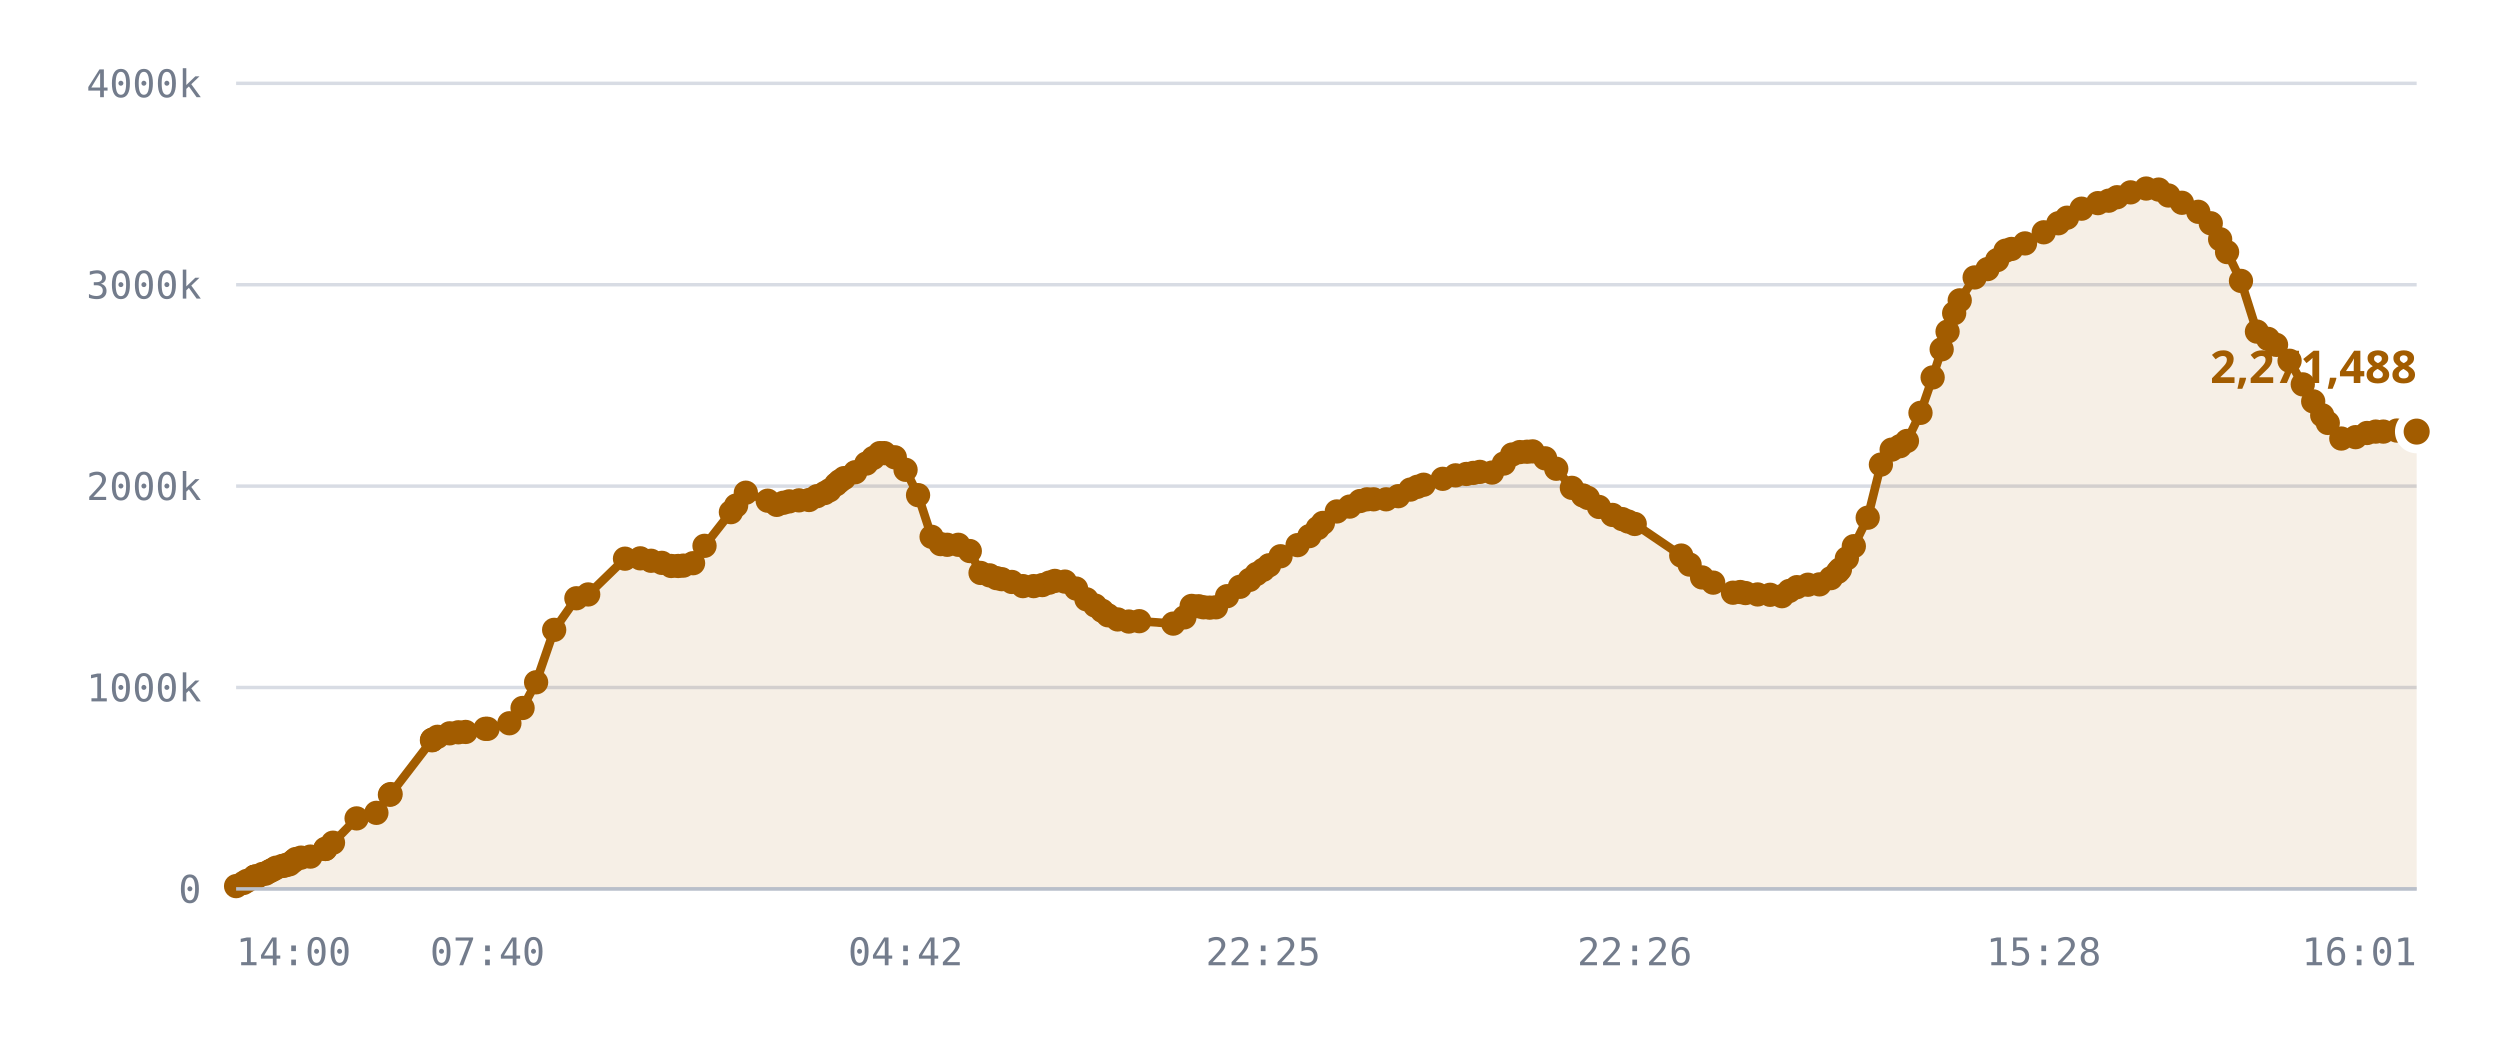
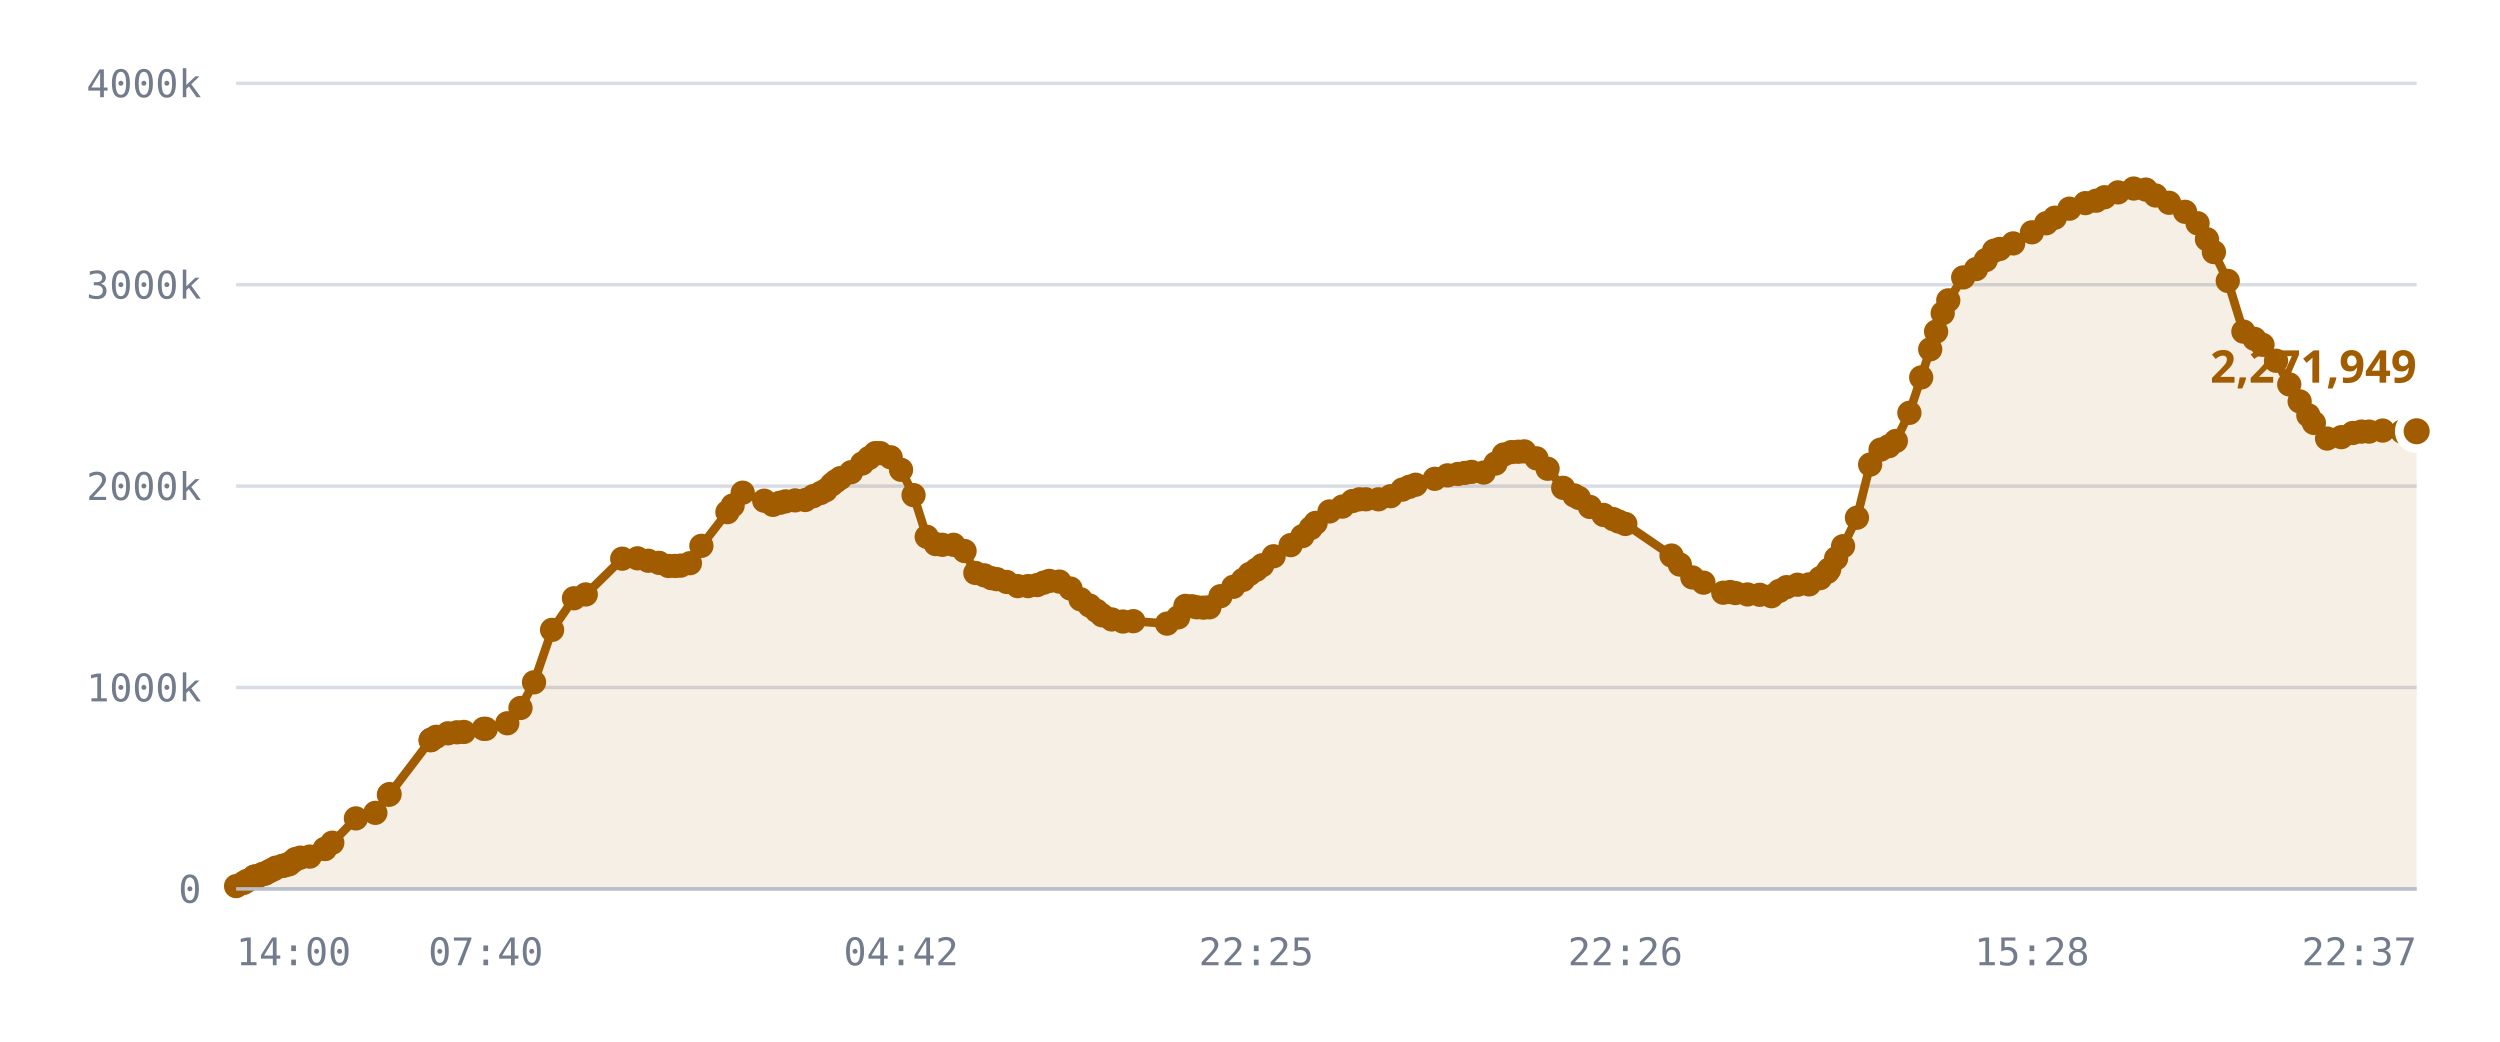
<svg xmlns="http://www.w3.org/2000/svg" viewBox="0 0 720 300" role="img" aria-label="Published DID profiles, sharded namespace">
  <style>
    .grid      { stroke: var(--chart-grid, #d8dce4); stroke-width: 1; }
    .cap       { stroke: var(--chart-cap, #9a2b22); stroke-width: 1.5; stroke-dasharray: 5 4; }
    .cap-label { fill: var(--chart-cap, #9a2b22); font: 600 11px Archivo, system-ui, sans-serif; letter-spacing: .04em; }
    .tick      { fill: var(--chart-muted, #737c8c); font: 500 11px "IBM Plex Mono", ui-monospace, monospace; }
    .tick-y    { text-anchor: end; }
    .tick-x    { text-anchor: middle; }
    .series    { fill: none; stroke: var(--chart-line, #a25c00); stroke-width: 2.5; stroke-linejoin: round; stroke-linecap: round; }
    .fill      { fill: var(--chart-fill, rgba(162,92,0,.10)); stroke: none; }
    .dot       { fill: var(--chart-line, #a25c00); }
    .dot-last  { stroke: var(--chart-bg, #fff); stroke-width: 2.5; }
    .end-label { fill: var(--chart-line, #a25c00); font: 700 13px Archivo, system-ui, sans-serif; }
    .axis      { stroke: var(--chart-axis, #b9bfca); stroke-width: 1; }
  </style>
  <line x1="68" y1="256.0" x2="696" y2="256.0" class="grid" />
  <text x="58" y="260.0" class="tick tick-y">0</text>
  <line x1="68" y1="198.0" x2="696" y2="198.0" class="grid" />
  <text x="58" y="202.0" class="tick tick-y">1000k</text>
  <line x1="68" y1="140.0" x2="696" y2="140.0" class="grid" />
  <text x="58" y="144.0" class="tick tick-y">2000k</text>
  <line x1="68" y1="82.0" x2="696" y2="82.0" class="grid" />
  <text x="58" y="86.0" class="tick tick-y">3000k</text>
  <line x1="68" y1="24.0" x2="696" y2="24.0" class="grid" />
  <text x="58" y="28.0" class="tick tick-y">4000k</text>
-   <path d="M68.0,255.2 L70.1,254.3 L71.1,253.7 L73.3,252.5 L73.4,252.5 L73.4,252.5 L73.6,252.5 L74.1,252.5 L75.6,251.7 L76.5,251.6 L77.5,251.0 L78.1,250.7 L78.9,250.3 L79.5,249.9 L81.3,249.4 L81.9,249.3 L82.8,249.0 L83.4,248.9 L84.5,248.0 L85.2,247.4 L86.7,247.0 L89.4,246.7 L93.7,244.5 L93.7,244.5 L95.9,242.7 L102.7,235.7 L108.4,234.1 L112.3,228.9 L112.5,228.7 L124.4,213.2 L124.5,213.1 L124.6,213.0 L126.0,212.2 L129.5,211.2 L132.0,210.9 L134.1,210.8 L139.8,209.9 L140.4,209.9 L146.7,208.3 L150.5,203.9 L154.4,196.5 L159.6,181.4 L166.0,172.3 L169.4,171.2 L180.0,160.9 L184.4,160.8 L187.5,161.5 L190.6,162.1 L193.3,163.0 L195.3,163.0 L196.8,162.9 L199.6,162.2 L202.9,157.2 L210.5,147.5 L212.0,145.6 L214.8,141.9 L221.1,144.2 L223.7,145.4 L225.6,144.8 L227.3,144.4 L230.1,144.1 L233.0,144.0 L235.3,142.9 L237.5,142.0 L238.9,141.2 L240.8,139.5 L241.8,138.6 L243.1,137.7 L246.3,136.0 L249.5,133.5 L251.5,131.9 L253.4,130.5 L254.7,130.5 L257.7,131.7 L260.8,135.3 L264.4,142.6 L268.3,154.6 L270.9,156.7 L272.8,156.9 L276.0,156.9 L279.3,158.7 L282.4,165.0 L285.0,165.7 L287.0,166.5 L288.5,166.8 L291.4,167.6 L294.6,168.8 L297.7,168.8 L300.2,168.5 L302.2,167.8 L303.8,167.3 L306.7,167.5 L309.9,169.5 L312.9,172.6 L315.4,174.4 L317.4,175.9 L319.1,177.2 L321.9,178.4 L325.1,179.0 L328.1,178.9 L337.9,179.6 L341.1,177.8 L343.2,174.5 L345.2,174.6 L346.6,174.9 L348.4,175.0 L350.2,174.9 L353.4,171.7 L357.1,169.0 L359.9,167.0 L361.9,165.3 L363.8,164.1 L365.5,162.8 L368.8,160.2 L373.7,157.0 L377.1,154.4 L379.5,152.1 L381.0,150.6 L385.0,147.3 L388.7,145.9 L391.7,144.3 L393.7,143.8 L395.6,143.8 L399.2,143.8 L402.7,142.9 L406.2,141.0 L408.2,140.2 L410.0,139.6 L415.5,137.9 L419.2,136.9 L422.3,136.5 L424.3,136.2 L426.2,135.9 L429.7,136.1 L433.1,133.5 L435.5,130.9 L437.7,130.2 L439.8,130.1 L441.4,130.0 L445.0,132.0 L448.2,135.0 L452.7,140.5 L455.9,142.7 L457.3,143.4 L460.5,146.0 L464.4,148.3 L467.2,149.5 L468.9,150.2 L470.8,150.9 L484.2,160.0 L486.6,162.6 L490.2,166.3 L493.4,167.8 L499.1,170.7 L501.2,170.5 L502.7,170.8 L506.2,171.2 L509.8,171.3 L513.2,171.7 L515.3,170.2 L517.5,169.1 L520.7,168.4 L524.0,168.3 L527.3,166.5 L529.3,164.7 L529.9,164.0 L531.9,160.8 L533.9,157.3 L537.9,149.1 L541.7,133.8 L544.8,129.5 L547.2,128.5 L549.2,127.0 L553.1,118.9 L556.6,108.7 L559.2,100.6 L560.9,95.5 L562.8,90.2 L564.4,86.5 L568.7,79.9 L572.4,77.5 L575.2,74.9 L577.6,72.2 L579.3,71.7 L583.2,70.1 L588.6,66.9 L592.8,64.3 L595.3,62.7 L599.5,60.1 L604.2,58.5 L607.3,57.8 L609.7,56.8 L613.6,55.4 L618.1,54.3 L621.7,54.6 L624.5,56.3 L628.4,58.4 L633.1,61.0 L636.7,64.3 L639.4,68.9 L641.4,72.6 L645.4,80.9 L650.0,95.5 L653.2,97.6 L655.5,99.3 L659.4,103.9 L663.2,110.7 L666.2,115.6 L668.8,119.6 L670.4,121.8 L674.3,126.3 L678.4,125.9 L681.7,124.7 L684.2,124.3 L686.4,124.3 L690.3,124.0 L696.0,124.3 L696.0,256.0 L68.0,256.0 Z" class="fill" />
-   <path d="M68.0,255.2 L70.1,254.3 L71.1,253.7 L73.3,252.5 L73.4,252.5 L73.4,252.5 L73.6,252.5 L74.1,252.5 L75.6,251.7 L76.5,251.6 L77.5,251.0 L78.1,250.7 L78.9,250.3 L79.5,249.9 L81.3,249.4 L81.9,249.3 L82.8,249.0 L83.4,248.9 L84.5,248.0 L85.2,247.4 L86.7,247.0 L89.4,246.7 L93.7,244.5 L93.7,244.5 L95.9,242.7 L102.7,235.7 L108.4,234.1 L112.3,228.9 L112.5,228.7 L124.4,213.2 L124.5,213.1 L124.6,213.0 L126.0,212.2 L129.5,211.2 L132.0,210.9 L134.1,210.8 L139.8,209.9 L140.4,209.9 L146.7,208.3 L150.5,203.9 L154.4,196.5 L159.6,181.4 L166.0,172.3 L169.4,171.2 L180.0,160.9 L184.4,160.8 L187.5,161.5 L190.6,162.1 L193.3,163.0 L195.3,163.0 L196.8,162.9 L199.6,162.2 L202.9,157.2 L210.5,147.5 L212.0,145.6 L214.8,141.9 L221.1,144.2 L223.7,145.4 L225.6,144.8 L227.3,144.4 L230.1,144.1 L233.0,144.0 L235.3,142.9 L237.5,142.0 L238.9,141.2 L240.8,139.5 L241.8,138.6 L243.1,137.7 L246.3,136.0 L249.5,133.5 L251.5,131.9 L253.4,130.5 L254.7,130.5 L257.7,131.7 L260.8,135.3 L264.4,142.6 L268.3,154.6 L270.9,156.7 L272.8,156.9 L276.0,156.9 L279.3,158.7 L282.4,165.0 L285.0,165.7 L287.0,166.5 L288.5,166.8 L291.4,167.6 L294.6,168.8 L297.7,168.8 L300.2,168.5 L302.2,167.8 L303.8,167.3 L306.7,167.5 L309.9,169.5 L312.9,172.6 L315.4,174.4 L317.4,175.9 L319.1,177.2 L321.9,178.4 L325.1,179.0 L328.1,178.9 L337.9,179.6 L341.1,177.8 L343.2,174.5 L345.2,174.6 L346.6,174.9 L348.4,175.0 L350.2,174.9 L353.4,171.7 L357.1,169.0 L359.9,167.0 L361.9,165.3 L363.8,164.1 L365.5,162.8 L368.8,160.2 L373.7,157.0 L377.1,154.4 L379.5,152.1 L381.0,150.6 L385.0,147.3 L388.7,145.9 L391.7,144.3 L393.7,143.8 L395.6,143.8 L399.2,143.8 L402.7,142.9 L406.2,141.0 L408.2,140.2 L410.0,139.6 L415.5,137.9 L419.2,136.9 L422.3,136.5 L424.3,136.2 L426.2,135.9 L429.7,136.1 L433.1,133.5 L435.5,130.9 L437.7,130.2 L439.8,130.1 L441.4,130.0 L445.0,132.0 L448.2,135.0 L452.7,140.5 L455.9,142.7 L457.3,143.4 L460.5,146.0 L464.4,148.3 L467.2,149.5 L468.9,150.2 L470.8,150.9 L484.2,160.0 L486.6,162.6 L490.2,166.3 L493.4,167.8 L499.1,170.7 L501.2,170.5 L502.7,170.8 L506.2,171.2 L509.8,171.3 L513.2,171.7 L515.3,170.2 L517.5,169.1 L520.7,168.4 L524.0,168.3 L527.3,166.5 L529.3,164.7 L529.9,164.0 L531.9,160.8 L533.9,157.3 L537.9,149.1 L541.7,133.8 L544.8,129.5 L547.2,128.5 L549.2,127.0 L553.1,118.9 L556.6,108.7 L559.2,100.6 L560.9,95.5 L562.8,90.2 L564.4,86.5 L568.7,79.9 L572.4,77.5 L575.2,74.9 L577.6,72.2 L579.3,71.7 L583.2,70.1 L588.6,66.9 L592.8,64.3 L595.3,62.7 L599.5,60.1 L604.2,58.5 L607.3,57.8 L609.7,56.8 L613.6,55.4 L618.1,54.3 L621.7,54.6 L624.5,56.3 L628.4,58.4 L633.1,61.0 L636.7,64.3 L639.4,68.9 L641.4,72.6 L645.4,80.9 L650.0,95.5 L653.2,97.6 L655.5,99.3 L659.4,103.9 L663.2,110.7 L666.2,115.6 L668.8,119.6 L670.4,121.8 L674.3,126.3 L678.4,125.9 L681.7,124.7 L684.2,124.3 L686.4,124.3 L690.3,124.0 L696.0,124.3" class="series" />
+   <path d="M68.0,255.2 L70.1,254.3 L71.1,253.7 L73.2,252.5 L73.3,252.5 L73.3,252.5 L73.5,252.5 L74.1,252.5 L75.6,251.7 L76.4,251.6 L77.4,251.0 L78.0,250.7 L78.9,250.3 L79.4,249.9 L81.2,249.4 L81.8,249.3 L82.7,249.0 L83.3,248.9 L84.4,248.0 L85.1,247.4 L86.5,247.0 L89.2,246.7 L93.5,244.5 L93.6,244.5 L95.7,242.7 L102.5,235.7 L108.1,234.1 L112.0,228.9 L112.2,228.7 L124.0,213.2 L124.1,213.1 L124.2,213.0 L125.6,212.2 L129.0,211.2 L131.6,210.9 L133.6,210.8 L139.3,209.9 L139.9,209.9 L146.1,208.3 L149.9,203.9 L153.8,196.5 L159.0,181.4 L165.3,172.3 L168.7,171.2 L179.2,160.9 L183.6,160.8 L186.7,161.5 L189.8,162.1 L192.5,163.0 L194.4,163.0 L196.0,162.9 L198.7,162.2 L202.0,157.2 L209.5,147.5 L211.0,145.6 L213.9,141.9 L220.1,144.2 L222.6,145.4 L224.6,144.8 L226.2,144.4 L229.0,144.1 L231.9,144.0 L234.2,142.9 L236.3,142.0 L237.8,141.2 L239.6,139.5 L240.7,138.6 L242.0,137.7 L245.1,136.0 L248.3,133.5 L250.3,131.9 L252.1,130.5 L253.5,130.5 L256.5,131.7 L259.5,135.3 L263.1,142.6 L266.9,154.6 L269.5,156.7 L271.4,156.9 L274.6,156.9 L277.8,158.7 L280.9,165.0 L283.5,165.7 L285.5,166.5 L287.1,166.8 L289.9,167.6 L293.1,168.8 L296.1,168.8 L298.7,168.5 L300.6,167.8 L302.2,167.3 L305.1,167.5 L308.3,169.5 L311.2,172.6 L313.8,174.4 L315.8,175.9 L317.4,177.2 L320.2,178.4 L323.4,179.0 L326.4,178.9 L336.1,179.6 L339.3,177.8 L341.4,174.5 L343.3,174.6 L344.7,174.9 L346.6,175.0 L348.3,174.9 L351.5,171.7 L355.2,169.0 L358.0,167.0 L359.9,165.3 L361.8,164.1 L363.5,162.8 L366.8,160.2 L371.7,157.0 L375.1,154.4 L377.5,152.1 L378.9,150.6 L382.9,147.3 L386.6,145.9 L389.5,144.3 L391.5,143.8 L393.4,143.8 L397.0,143.8 L400.5,142.9 L403.9,141.0 L405.9,140.2 L407.7,139.6 L413.2,137.9 L416.9,136.9 L419.9,136.5 L421.9,136.2 L423.8,135.9 L427.3,136.1 L430.7,133.5 L433.1,130.9 L435.3,130.2 L437.3,130.1 L439.0,130.0 L442.5,132.0 L445.7,135.0 L450.2,140.5 L453.4,142.7 L454.7,143.4 L457.9,146.0 L461.8,148.3 L464.6,149.5 L466.2,150.2 L468.1,150.9 L481.4,160.0 L483.8,162.6 L487.4,166.3 L490.6,167.8 L496.3,170.7 L498.3,170.5 L499.8,170.8 L503.3,171.2 L506.8,171.3 L510.2,171.7 L512.4,170.2 L514.5,169.1 L517.7,168.4 L521.0,168.3 L524.2,166.5 L526.3,164.7 L526.8,164.0 L528.8,160.8 L530.8,157.3 L534.8,149.1 L538.6,133.8 L541.6,129.5 L544.0,128.5 L546.0,127.0 L549.9,118.9 L553.3,108.7 L555.9,100.6 L557.6,95.5 L559.5,90.2 L561.1,86.5 L565.4,79.9 L569.1,77.5 L571.9,74.9 L574.3,72.2 L575.9,71.7 L579.8,70.1 L585.2,66.9 L589.3,64.3 L591.8,62.7 L596.0,60.1 L600.6,58.5 L603.7,57.8 L606.1,56.8 L610.0,55.4 L614.5,54.3 L618.0,54.6 L620.8,56.3 L624.7,58.4 L629.3,61.0 L632.9,64.3 L635.6,68.9 L637.6,72.6 L641.6,80.9 L646.1,95.5 L649.3,97.6 L651.6,99.3 L655.5,103.9 L659.3,110.7 L662.3,115.6 L664.8,119.6 L666.4,121.8 L670.2,126.3 L674.3,125.9 L677.6,124.7 L680.1,124.3 L682.3,124.3 L686.2,124.0 L691.8,124.3 L696.0,124.2 L696.0,256.0 L68.0,256.0 Z" class="fill" />
+   <path d="M68.0,255.2 L70.1,254.3 L71.1,253.7 L73.2,252.5 L73.3,252.5 L73.3,252.5 L73.5,252.5 L74.1,252.5 L75.6,251.7 L76.4,251.6 L77.4,251.0 L78.0,250.7 L78.9,250.3 L79.4,249.9 L81.2,249.4 L81.8,249.3 L82.7,249.0 L83.3,248.9 L84.4,248.0 L85.1,247.4 L86.5,247.0 L89.2,246.7 L93.5,244.5 L93.6,244.5 L95.7,242.7 L102.5,235.7 L108.1,234.1 L112.0,228.9 L112.2,228.7 L124.0,213.2 L124.1,213.1 L124.2,213.0 L125.6,212.2 L129.0,211.2 L131.6,210.9 L133.6,210.8 L139.3,209.9 L139.9,209.9 L146.1,208.3 L149.9,203.9 L153.8,196.5 L159.0,181.4 L165.3,172.3 L168.7,171.2 L179.2,160.9 L183.6,160.8 L186.7,161.5 L189.8,162.1 L192.5,163.0 L194.4,163.0 L196.0,162.9 L198.7,162.2 L202.0,157.2 L209.5,147.5 L211.0,145.6 L213.9,141.9 L220.1,144.2 L222.6,145.4 L224.6,144.8 L226.2,144.4 L229.0,144.1 L231.9,144.0 L234.2,142.9 L236.3,142.0 L237.8,141.2 L239.6,139.5 L240.7,138.6 L242.0,137.7 L245.1,136.0 L248.3,133.5 L250.3,131.9 L252.1,130.5 L253.5,130.5 L256.5,131.7 L259.5,135.3 L263.1,142.6 L266.9,154.6 L269.5,156.7 L271.4,156.9 L274.6,156.9 L277.8,158.7 L280.9,165.0 L283.5,165.7 L285.5,166.5 L287.1,166.8 L289.9,167.6 L293.1,168.8 L296.1,168.8 L298.7,168.5 L300.6,167.8 L302.2,167.3 L305.1,167.5 L308.3,169.5 L311.2,172.6 L313.8,174.4 L315.8,175.9 L317.4,177.2 L320.2,178.4 L323.4,179.0 L326.4,178.9 L336.1,179.6 L339.3,177.8 L341.4,174.5 L343.3,174.6 L344.7,174.9 L346.6,175.0 L348.3,174.9 L351.5,171.7 L355.2,169.0 L358.0,167.0 L359.9,165.3 L361.8,164.1 L363.5,162.8 L366.8,160.2 L371.7,157.0 L375.1,154.4 L377.5,152.1 L378.9,150.6 L382.9,147.3 L386.6,145.9 L389.5,144.3 L391.5,143.8 L393.4,143.8 L397.0,143.8 L400.5,142.9 L403.9,141.0 L405.9,140.2 L407.7,139.6 L413.2,137.9 L416.9,136.9 L419.9,136.5 L421.9,136.2 L423.8,135.9 L427.3,136.1 L430.7,133.5 L433.1,130.9 L435.3,130.2 L437.3,130.1 L439.0,130.0 L442.5,132.0 L445.7,135.0 L450.2,140.5 L453.4,142.7 L454.7,143.4 L457.9,146.0 L461.8,148.3 L464.6,149.5 L466.2,150.2 L468.1,150.9 L481.4,160.0 L483.8,162.6 L487.4,166.3 L490.6,167.8 L496.3,170.7 L498.3,170.5 L499.8,170.8 L503.3,171.2 L506.8,171.3 L510.2,171.7 L512.4,170.2 L514.5,169.1 L517.7,168.4 L521.0,168.3 L524.2,166.5 L526.3,164.7 L526.8,164.0 L528.8,160.8 L530.8,157.3 L534.8,149.1 L538.6,133.8 L541.6,129.5 L544.0,128.5 L546.0,127.0 L549.9,118.9 L553.3,108.7 L555.9,100.6 L557.6,95.5 L559.5,90.2 L561.1,86.5 L565.4,79.9 L569.1,77.5 L571.9,74.9 L574.3,72.2 L575.9,71.7 L579.8,70.1 L585.2,66.9 L589.3,64.3 L591.8,62.7 L596.0,60.1 L600.6,58.5 L603.7,57.8 L606.1,56.8 L610.0,55.4 L614.5,54.3 L618.0,54.6 L620.8,56.3 L624.7,58.4 L629.3,61.0 L632.9,64.3 L635.6,68.9 L637.6,72.6 L641.6,80.9 L646.1,95.5 L649.3,97.6 L651.6,99.3 L655.5,103.9 L659.3,110.7 L662.3,115.6 L664.8,119.6 L666.4,121.8 L670.2,126.3 L674.3,125.9 L677.6,124.7 L680.1,124.3 L682.3,124.3 L686.2,124.0 L691.8,124.3 L696.0,124.2" class="series" />
  <circle cx="68.0" cy="255.2" r="3.5" class="dot" />
  <circle cx="70.1" cy="254.3" r="3.5" class="dot" />
  <circle cx="71.1" cy="253.7" r="3.5" class="dot" />
+   <circle cx="73.2" cy="252.5" r="3.5" class="dot" />
  <circle cx="73.3" cy="252.5" r="3.5" class="dot" />
-   <circle cx="73.4" cy="252.5" r="3.5" class="dot" />
-   <circle cx="73.4" cy="252.5" r="3.5" class="dot" />
-   <circle cx="73.6" cy="252.5" r="3.5" class="dot" />
+   <circle cx="73.3" cy="252.5" r="3.5" class="dot" />
+   <circle cx="73.5" cy="252.5" r="3.5" class="dot" />
  <circle cx="74.1" cy="252.5" r="3.5" class="dot" />
  <circle cx="75.6" cy="251.7" r="3.5" class="dot" />
-   <circle cx="76.5" cy="251.6" r="3.5" class="dot" />
-   <circle cx="77.5" cy="251.0" r="3.5" class="dot" />
-   <circle cx="78.1" cy="250.7" r="3.5" class="dot" />
+   <circle cx="76.4" cy="251.6" r="3.5" class="dot" />
+   <circle cx="77.4" cy="251.0" r="3.5" class="dot" />
+   <circle cx="78.0" cy="250.7" r="3.5" class="dot" />
  <circle cx="78.9" cy="250.3" r="3.5" class="dot" />
-   <circle cx="79.5" cy="249.9" r="3.5" class="dot" />
-   <circle cx="81.3" cy="249.4" r="3.5" class="dot" />
-   <circle cx="81.9" cy="249.3" r="3.5" class="dot" />
-   <circle cx="82.8" cy="249.0" r="3.5" class="dot" />
-   <circle cx="83.4" cy="248.9" r="3.5" class="dot" />
-   <circle cx="84.5" cy="248.0" r="3.5" class="dot" />
-   <circle cx="85.2" cy="247.4" r="3.5" class="dot" />
-   <circle cx="86.7" cy="247.0" r="3.5" class="dot" />
-   <circle cx="89.4" cy="246.7" r="3.5" class="dot" />
-   <circle cx="93.7" cy="244.5" r="3.5" class="dot" />
-   <circle cx="93.7" cy="244.5" r="3.5" class="dot" />
-   <circle cx="95.9" cy="242.7" r="3.5" class="dot" />
-   <circle cx="102.7" cy="235.7" r="3.5" class="dot" />
-   <circle cx="108.4" cy="234.1" r="3.5" class="dot" />
-   <circle cx="112.3" cy="228.9" r="3.5" class="dot" />
-   <circle cx="112.5" cy="228.7" r="3.5" class="dot" />
-   <circle cx="124.4" cy="213.2" r="3.5" class="dot" />
-   <circle cx="124.5" cy="213.1" r="3.5" class="dot" />
-   <circle cx="124.6" cy="213.0" r="3.5" class="dot" />
-   <circle cx="126.0" cy="212.2" r="3.5" class="dot" />
-   <circle cx="129.5" cy="211.2" r="3.5" class="dot" />
-   <circle cx="132.0" cy="210.9" r="3.5" class="dot" />
-   <circle cx="134.1" cy="210.8" r="3.5" class="dot" />
-   <circle cx="139.8" cy="209.9" r="3.5" class="dot" />
-   <circle cx="140.4" cy="209.9" r="3.5" class="dot" />
-   <circle cx="146.7" cy="208.3" r="3.5" class="dot" />
-   <circle cx="150.5" cy="203.9" r="3.5" class="dot" />
-   <circle cx="154.4" cy="196.5" r="3.5" class="dot" />
-   <circle cx="159.6" cy="181.4" r="3.5" class="dot" />
-   <circle cx="166.0" cy="172.3" r="3.5" class="dot" />
-   <circle cx="169.4" cy="171.2" r="3.5" class="dot" />
-   <circle cx="180.0" cy="160.9" r="3.5" class="dot" />
-   <circle cx="184.4" cy="160.8" r="3.5" class="dot" />
-   <circle cx="187.5" cy="161.5" r="3.5" class="dot" />
-   <circle cx="190.6" cy="162.1" r="3.5" class="dot" />
-   <circle cx="193.3" cy="163.0" r="3.5" class="dot" />
-   <circle cx="195.3" cy="163.0" r="3.5" class="dot" />
-   <circle cx="196.8" cy="162.9" r="3.5" class="dot" />
-   <circle cx="199.6" cy="162.2" r="3.5" class="dot" />
-   <circle cx="202.9" cy="157.2" r="3.5" class="dot" />
-   <circle cx="210.5" cy="147.5" r="3.5" class="dot" />
-   <circle cx="212.0" cy="145.6" r="3.5" class="dot" />
-   <circle cx="214.8" cy="141.9" r="3.5" class="dot" />
-   <circle cx="221.1" cy="144.2" r="3.5" class="dot" />
-   <circle cx="223.7" cy="145.4" r="3.5" class="dot" />
-   <circle cx="225.6" cy="144.8" r="3.5" class="dot" />
-   <circle cx="227.3" cy="144.4" r="3.5" class="dot" />
-   <circle cx="230.1" cy="144.1" r="3.5" class="dot" />
-   <circle cx="233.0" cy="144.0" r="3.5" class="dot" />
-   <circle cx="235.3" cy="142.9" r="3.5" class="dot" />
-   <circle cx="237.5" cy="142.0" r="3.5" class="dot" />
-   <circle cx="238.9" cy="141.2" r="3.5" class="dot" />
-   <circle cx="240.8" cy="139.5" r="3.5" class="dot" />
-   <circle cx="241.8" cy="138.6" r="3.5" class="dot" />
-   <circle cx="243.1" cy="137.7" r="3.5" class="dot" />
-   <circle cx="246.3" cy="136.0" r="3.5" class="dot" />
-   <circle cx="249.5" cy="133.5" r="3.5" class="dot" />
-   <circle cx="251.5" cy="131.9" r="3.5" class="dot" />
-   <circle cx="253.4" cy="130.5" r="3.5" class="dot" />
-   <circle cx="254.7" cy="130.5" r="3.5" class="dot" />
-   <circle cx="257.7" cy="131.7" r="3.5" class="dot" />
-   <circle cx="260.8" cy="135.3" r="3.5" class="dot" />
-   <circle cx="264.4" cy="142.6" r="3.5" class="dot" />
-   <circle cx="268.3" cy="154.6" r="3.5" class="dot" />
-   <circle cx="270.9" cy="156.7" r="3.5" class="dot" />
-   <circle cx="272.8" cy="156.9" r="3.5" class="dot" />
-   <circle cx="276.0" cy="156.9" r="3.5" class="dot" />
-   <circle cx="279.3" cy="158.7" r="3.5" class="dot" />
-   <circle cx="282.4" cy="165.0" r="3.5" class="dot" />
-   <circle cx="285.0" cy="165.7" r="3.5" class="dot" />
-   <circle cx="287.0" cy="166.5" r="3.5" class="dot" />
-   <circle cx="288.5" cy="166.8" r="3.5" class="dot" />
-   <circle cx="291.4" cy="167.6" r="3.5" class="dot" />
-   <circle cx="294.6" cy="168.8" r="3.5" class="dot" />
-   <circle cx="297.7" cy="168.8" r="3.5" class="dot" />
-   <circle cx="300.2" cy="168.5" r="3.5" class="dot" />
-   <circle cx="302.2" cy="167.8" r="3.5" class="dot" />
-   <circle cx="303.8" cy="167.3" r="3.5" class="dot" />
-   <circle cx="306.7" cy="167.5" r="3.5" class="dot" />
-   <circle cx="309.9" cy="169.5" r="3.5" class="dot" />
-   <circle cx="312.9" cy="172.6" r="3.5" class="dot" />
-   <circle cx="315.4" cy="174.4" r="3.5" class="dot" />
-   <circle cx="317.4" cy="175.9" r="3.5" class="dot" />
-   <circle cx="319.1" cy="177.2" r="3.5" class="dot" />
-   <circle cx="321.9" cy="178.4" r="3.5" class="dot" />
-   <circle cx="325.1" cy="179.0" r="3.5" class="dot" />
-   <circle cx="328.1" cy="178.9" r="3.5" class="dot" />
-   <circle cx="337.9" cy="179.6" r="3.5" class="dot" />
-   <circle cx="341.1" cy="177.8" r="3.5" class="dot" />
-   <circle cx="343.2" cy="174.5" r="3.5" class="dot" />
-   <circle cx="345.2" cy="174.6" r="3.5" class="dot" />
-   <circle cx="346.6" cy="174.9" r="3.5" class="dot" />
-   <circle cx="348.4" cy="175.0" r="3.5" class="dot" />
-   <circle cx="350.2" cy="174.9" r="3.5" class="dot" />
-   <circle cx="353.4" cy="171.7" r="3.5" class="dot" />
-   <circle cx="357.1" cy="169.0" r="3.5" class="dot" />
-   <circle cx="359.9" cy="167.0" r="3.5" class="dot" />
-   <circle cx="361.9" cy="165.3" r="3.5" class="dot" />
-   <circle cx="363.8" cy="164.1" r="3.5" class="dot" />
-   <circle cx="365.5" cy="162.8" r="3.5" class="dot" />
-   <circle cx="368.8" cy="160.2" r="3.5" class="dot" />
-   <circle cx="373.7" cy="157.0" r="3.5" class="dot" />
-   <circle cx="377.1" cy="154.4" r="3.5" class="dot" />
-   <circle cx="379.5" cy="152.1" r="3.5" class="dot" />
-   <circle cx="381.0" cy="150.6" r="3.5" class="dot" />
-   <circle cx="385.0" cy="147.3" r="3.5" class="dot" />
-   <circle cx="388.7" cy="145.9" r="3.5" class="dot" />
-   <circle cx="391.7" cy="144.3" r="3.5" class="dot" />
-   <circle cx="393.7" cy="143.8" r="3.5" class="dot" />
-   <circle cx="395.6" cy="143.8" r="3.5" class="dot" />
-   <circle cx="399.2" cy="143.8" r="3.5" class="dot" />
-   <circle cx="402.7" cy="142.9" r="3.5" class="dot" />
-   <circle cx="406.2" cy="141.0" r="3.5" class="dot" />
-   <circle cx="408.2" cy="140.2" r="3.5" class="dot" />
-   <circle cx="410.0" cy="139.6" r="3.5" class="dot" />
-   <circle cx="415.5" cy="137.9" r="3.5" class="dot" />
-   <circle cx="419.2" cy="136.9" r="3.5" class="dot" />
-   <circle cx="422.3" cy="136.5" r="3.5" class="dot" />
-   <circle cx="424.3" cy="136.2" r="3.5" class="dot" />
-   <circle cx="426.2" cy="135.9" r="3.5" class="dot" />
-   <circle cx="429.7" cy="136.1" r="3.5" class="dot" />
-   <circle cx="433.1" cy="133.5" r="3.5" class="dot" />
-   <circle cx="435.5" cy="130.9" r="3.5" class="dot" />
-   <circle cx="437.7" cy="130.2" r="3.5" class="dot" />
-   <circle cx="439.8" cy="130.1" r="3.5" class="dot" />
-   <circle cx="441.4" cy="130.0" r="3.5" class="dot" />
-   <circle cx="445.0" cy="132.0" r="3.5" class="dot" />
-   <circle cx="448.2" cy="135.0" r="3.5" class="dot" />
-   <circle cx="452.7" cy="140.5" r="3.5" class="dot" />
-   <circle cx="455.9" cy="142.7" r="3.5" class="dot" />
-   <circle cx="457.3" cy="143.4" r="3.5" class="dot" />
-   <circle cx="460.5" cy="146.0" r="3.5" class="dot" />
-   <circle cx="464.4" cy="148.3" r="3.5" class="dot" />
-   <circle cx="467.2" cy="149.5" r="3.5" class="dot" />
-   <circle cx="468.9" cy="150.2" r="3.5" class="dot" />
-   <circle cx="470.8" cy="150.9" r="3.5" class="dot" />
-   <circle cx="484.2" cy="160.0" r="3.5" class="dot" />
-   <circle cx="486.6" cy="162.6" r="3.5" class="dot" />
-   <circle cx="490.2" cy="166.3" r="3.5" class="dot" />
-   <circle cx="493.4" cy="167.8" r="3.5" class="dot" />
-   <circle cx="499.1" cy="170.7" r="3.5" class="dot" />
-   <circle cx="501.2" cy="170.5" r="3.5" class="dot" />
-   <circle cx="502.7" cy="170.8" r="3.5" class="dot" />
-   <circle cx="506.2" cy="171.2" r="3.5" class="dot" />
-   <circle cx="509.8" cy="171.3" r="3.5" class="dot" />
-   <circle cx="513.2" cy="171.7" r="3.5" class="dot" />
-   <circle cx="515.3" cy="170.2" r="3.5" class="dot" />
-   <circle cx="517.5" cy="169.1" r="3.5" class="dot" />
-   <circle cx="520.7" cy="168.4" r="3.5" class="dot" />
-   <circle cx="524.0" cy="168.3" r="3.5" class="dot" />
-   <circle cx="527.3" cy="166.5" r="3.5" class="dot" />
-   <circle cx="529.3" cy="164.7" r="3.5" class="dot" />
-   <circle cx="529.9" cy="164.0" r="3.5" class="dot" />
-   <circle cx="531.9" cy="160.8" r="3.5" class="dot" />
-   <circle cx="533.9" cy="157.3" r="3.5" class="dot" />
-   <circle cx="537.9" cy="149.1" r="3.5" class="dot" />
-   <circle cx="541.7" cy="133.8" r="3.5" class="dot" />
-   <circle cx="544.8" cy="129.5" r="3.5" class="dot" />
-   <circle cx="547.2" cy="128.5" r="3.5" class="dot" />
-   <circle cx="549.2" cy="127.0" r="3.5" class="dot" />
-   <circle cx="553.1" cy="118.9" r="3.5" class="dot" />
-   <circle cx="556.6" cy="108.7" r="3.5" class="dot" />
-   <circle cx="559.2" cy="100.6" r="3.5" class="dot" />
-   <circle cx="560.9" cy="95.5" r="3.5" class="dot" />
-   <circle cx="562.8" cy="90.2" r="3.5" class="dot" />
-   <circle cx="564.4" cy="86.5" r="3.5" class="dot" />
-   <circle cx="568.7" cy="79.9" r="3.5" class="dot" />
-   <circle cx="572.4" cy="77.5" r="3.5" class="dot" />
-   <circle cx="575.2" cy="74.9" r="3.5" class="dot" />
-   <circle cx="577.6" cy="72.2" r="3.5" class="dot" />
-   <circle cx="579.3" cy="71.7" r="3.5" class="dot" />
-   <circle cx="583.2" cy="70.1" r="3.5" class="dot" />
-   <circle cx="588.6" cy="66.9" r="3.5" class="dot" />
-   <circle cx="592.8" cy="64.3" r="3.5" class="dot" />
-   <circle cx="595.3" cy="62.7" r="3.5" class="dot" />
-   <circle cx="599.5" cy="60.1" r="3.5" class="dot" />
-   <circle cx="604.2" cy="58.5" r="3.5" class="dot" />
-   <circle cx="607.3" cy="57.8" r="3.5" class="dot" />
-   <circle cx="609.7" cy="56.8" r="3.5" class="dot" />
-   <circle cx="613.6" cy="55.4" r="3.5" class="dot" />
-   <circle cx="618.1" cy="54.3" r="3.5" class="dot" />
-   <circle cx="621.7" cy="54.6" r="3.5" class="dot" />
-   <circle cx="624.5" cy="56.3" r="3.5" class="dot" />
-   <circle cx="628.4" cy="58.4" r="3.5" class="dot" />
-   <circle cx="633.1" cy="61.0" r="3.5" class="dot" />
-   <circle cx="636.7" cy="64.3" r="3.5" class="dot" />
-   <circle cx="639.4" cy="68.9" r="3.5" class="dot" />
-   <circle cx="641.4" cy="72.6" r="3.5" class="dot" />
-   <circle cx="645.4" cy="80.9" r="3.5" class="dot" />
-   <circle cx="650.0" cy="95.5" r="3.5" class="dot" />
-   <circle cx="653.2" cy="97.6" r="3.5" class="dot" />
-   <circle cx="655.5" cy="99.3" r="3.5" class="dot" />
-   <circle cx="659.4" cy="103.9" r="3.5" class="dot" />
-   <circle cx="663.2" cy="110.7" r="3.5" class="dot" />
-   <circle cx="666.2" cy="115.6" r="3.5" class="dot" />
-   <circle cx="668.8" cy="119.6" r="3.5" class="dot" />
-   <circle cx="670.4" cy="121.8" r="3.5" class="dot" />
-   <circle cx="674.3" cy="126.3" r="3.5" class="dot" />
-   <circle cx="678.4" cy="125.9" r="3.5" class="dot" />
-   <circle cx="681.7" cy="124.7" r="3.5" class="dot" />
-   <circle cx="684.2" cy="124.3" r="3.5" class="dot" />
-   <circle cx="686.4" cy="124.3" r="3.5" class="dot" />
-   <circle cx="690.3" cy="124.0" r="3.5" class="dot" />
-   <circle cx="696.0" cy="124.3" r="5" class="dot dot-last" />
-   <text x="696.0" y="110.3" class="end-label" text-anchor="end">2,271,488</text>
+   <circle cx="79.4" cy="249.9" r="3.5" class="dot" />
+   <circle cx="81.2" cy="249.4" r="3.5" class="dot" />
+   <circle cx="81.8" cy="249.3" r="3.5" class="dot" />
+   <circle cx="82.7" cy="249.0" r="3.5" class="dot" />
+   <circle cx="83.3" cy="248.9" r="3.5" class="dot" />
+   <circle cx="84.4" cy="248.0" r="3.5" class="dot" />
+   <circle cx="85.1" cy="247.4" r="3.5" class="dot" />
+   <circle cx="86.5" cy="247.0" r="3.5" class="dot" />
+   <circle cx="89.2" cy="246.7" r="3.5" class="dot" />
+   <circle cx="93.5" cy="244.5" r="3.5" class="dot" />
+   <circle cx="93.6" cy="244.5" r="3.5" class="dot" />
+   <circle cx="95.7" cy="242.7" r="3.5" class="dot" />
+   <circle cx="102.5" cy="235.7" r="3.5" class="dot" />
+   <circle cx="108.1" cy="234.1" r="3.5" class="dot" />
+   <circle cx="112.0" cy="228.9" r="3.5" class="dot" />
+   <circle cx="112.2" cy="228.7" r="3.5" class="dot" />
+   <circle cx="124.0" cy="213.2" r="3.5" class="dot" />
+   <circle cx="124.1" cy="213.1" r="3.5" class="dot" />
+   <circle cx="124.2" cy="213.0" r="3.5" class="dot" />
+   <circle cx="125.6" cy="212.2" r="3.5" class="dot" />
+   <circle cx="129.0" cy="211.2" r="3.5" class="dot" />
+   <circle cx="131.6" cy="210.9" r="3.5" class="dot" />
+   <circle cx="133.6" cy="210.8" r="3.5" class="dot" />
+   <circle cx="139.3" cy="209.9" r="3.5" class="dot" />
+   <circle cx="139.9" cy="209.9" r="3.5" class="dot" />
+   <circle cx="146.1" cy="208.3" r="3.5" class="dot" />
+   <circle cx="149.9" cy="203.9" r="3.5" class="dot" />
+   <circle cx="153.8" cy="196.5" r="3.5" class="dot" />
+   <circle cx="159.0" cy="181.4" r="3.5" class="dot" />
+   <circle cx="165.3" cy="172.3" r="3.5" class="dot" />
+   <circle cx="168.7" cy="171.2" r="3.5" class="dot" />
+   <circle cx="179.2" cy="160.9" r="3.5" class="dot" />
+   <circle cx="183.6" cy="160.8" r="3.5" class="dot" />
+   <circle cx="186.7" cy="161.5" r="3.5" class="dot" />
+   <circle cx="189.8" cy="162.1" r="3.5" class="dot" />
+   <circle cx="192.5" cy="163.0" r="3.5" class="dot" />
+   <circle cx="194.4" cy="163.0" r="3.5" class="dot" />
+   <circle cx="196.0" cy="162.9" r="3.5" class="dot" />
+   <circle cx="198.7" cy="162.2" r="3.5" class="dot" />
+   <circle cx="202.0" cy="157.2" r="3.5" class="dot" />
+   <circle cx="209.5" cy="147.5" r="3.5" class="dot" />
+   <circle cx="211.0" cy="145.6" r="3.5" class="dot" />
+   <circle cx="213.9" cy="141.9" r="3.5" class="dot" />
+   <circle cx="220.1" cy="144.2" r="3.5" class="dot" />
+   <circle cx="222.6" cy="145.4" r="3.5" class="dot" />
+   <circle cx="224.6" cy="144.8" r="3.5" class="dot" />
+   <circle cx="226.2" cy="144.4" r="3.5" class="dot" />
+   <circle cx="229.0" cy="144.1" r="3.5" class="dot" />
+   <circle cx="231.9" cy="144.0" r="3.5" class="dot" />
+   <circle cx="234.2" cy="142.9" r="3.5" class="dot" />
+   <circle cx="236.3" cy="142.0" r="3.5" class="dot" />
+   <circle cx="237.8" cy="141.2" r="3.5" class="dot" />
+   <circle cx="239.6" cy="139.5" r="3.5" class="dot" />
+   <circle cx="240.7" cy="138.6" r="3.5" class="dot" />
+   <circle cx="242.0" cy="137.7" r="3.5" class="dot" />
+   <circle cx="245.1" cy="136.0" r="3.5" class="dot" />
+   <circle cx="248.3" cy="133.5" r="3.5" class="dot" />
+   <circle cx="250.3" cy="131.9" r="3.5" class="dot" />
+   <circle cx="252.1" cy="130.5" r="3.5" class="dot" />
+   <circle cx="253.5" cy="130.5" r="3.5" class="dot" />
+   <circle cx="256.5" cy="131.7" r="3.5" class="dot" />
+   <circle cx="259.5" cy="135.3" r="3.5" class="dot" />
+   <circle cx="263.1" cy="142.6" r="3.5" class="dot" />
+   <circle cx="266.9" cy="154.6" r="3.5" class="dot" />
+   <circle cx="269.5" cy="156.7" r="3.5" class="dot" />
+   <circle cx="271.4" cy="156.9" r="3.5" class="dot" />
+   <circle cx="274.6" cy="156.9" r="3.5" class="dot" />
+   <circle cx="277.8" cy="158.7" r="3.5" class="dot" />
+   <circle cx="280.9" cy="165.0" r="3.5" class="dot" />
+   <circle cx="283.5" cy="165.7" r="3.5" class="dot" />
+   <circle cx="285.5" cy="166.5" r="3.5" class="dot" />
+   <circle cx="287.1" cy="166.8" r="3.5" class="dot" />
+   <circle cx="289.9" cy="167.6" r="3.5" class="dot" />
+   <circle cx="293.1" cy="168.8" r="3.5" class="dot" />
+   <circle cx="296.1" cy="168.8" r="3.5" class="dot" />
+   <circle cx="298.7" cy="168.5" r="3.5" class="dot" />
+   <circle cx="300.6" cy="167.8" r="3.5" class="dot" />
+   <circle cx="302.2" cy="167.3" r="3.5" class="dot" />
+   <circle cx="305.1" cy="167.5" r="3.5" class="dot" />
+   <circle cx="308.3" cy="169.5" r="3.5" class="dot" />
+   <circle cx="311.2" cy="172.6" r="3.5" class="dot" />
+   <circle cx="313.8" cy="174.4" r="3.5" class="dot" />
+   <circle cx="315.8" cy="175.9" r="3.5" class="dot" />
+   <circle cx="317.4" cy="177.2" r="3.5" class="dot" />
+   <circle cx="320.2" cy="178.4" r="3.5" class="dot" />
+   <circle cx="323.4" cy="179.0" r="3.5" class="dot" />
+   <circle cx="326.4" cy="178.9" r="3.5" class="dot" />
+   <circle cx="336.1" cy="179.6" r="3.5" class="dot" />
+   <circle cx="339.3" cy="177.8" r="3.5" class="dot" />
+   <circle cx="341.4" cy="174.5" r="3.5" class="dot" />
+   <circle cx="343.3" cy="174.6" r="3.5" class="dot" />
+   <circle cx="344.7" cy="174.9" r="3.5" class="dot" />
+   <circle cx="346.6" cy="175.0" r="3.5" class="dot" />
+   <circle cx="348.3" cy="174.9" r="3.5" class="dot" />
+   <circle cx="351.5" cy="171.7" r="3.5" class="dot" />
+   <circle cx="355.2" cy="169.0" r="3.5" class="dot" />
+   <circle cx="358.0" cy="167.0" r="3.5" class="dot" />
+   <circle cx="359.9" cy="165.3" r="3.5" class="dot" />
+   <circle cx="361.8" cy="164.1" r="3.5" class="dot" />
+   <circle cx="363.5" cy="162.8" r="3.5" class="dot" />
+   <circle cx="366.8" cy="160.2" r="3.5" class="dot" />
+   <circle cx="371.7" cy="157.0" r="3.5" class="dot" />
+   <circle cx="375.1" cy="154.4" r="3.5" class="dot" />
+   <circle cx="377.5" cy="152.1" r="3.5" class="dot" />
+   <circle cx="378.9" cy="150.6" r="3.5" class="dot" />
+   <circle cx="382.9" cy="147.3" r="3.5" class="dot" />
+   <circle cx="386.6" cy="145.9" r="3.5" class="dot" />
+   <circle cx="389.5" cy="144.3" r="3.5" class="dot" />
+   <circle cx="391.5" cy="143.8" r="3.5" class="dot" />
+   <circle cx="393.4" cy="143.8" r="3.5" class="dot" />
+   <circle cx="397.0" cy="143.8" r="3.5" class="dot" />
+   <circle cx="400.5" cy="142.9" r="3.5" class="dot" />
+   <circle cx="403.9" cy="141.0" r="3.5" class="dot" />
+   <circle cx="405.9" cy="140.2" r="3.5" class="dot" />
+   <circle cx="407.7" cy="139.6" r="3.5" class="dot" />
+   <circle cx="413.2" cy="137.9" r="3.5" class="dot" />
+   <circle cx="416.9" cy="136.9" r="3.5" class="dot" />
+   <circle cx="419.9" cy="136.5" r="3.5" class="dot" />
+   <circle cx="421.9" cy="136.2" r="3.5" class="dot" />
+   <circle cx="423.8" cy="135.9" r="3.5" class="dot" />
+   <circle cx="427.3" cy="136.1" r="3.5" class="dot" />
+   <circle cx="430.7" cy="133.5" r="3.5" class="dot" />
+   <circle cx="433.1" cy="130.9" r="3.5" class="dot" />
+   <circle cx="435.3" cy="130.2" r="3.5" class="dot" />
+   <circle cx="437.3" cy="130.1" r="3.5" class="dot" />
+   <circle cx="439.0" cy="130.0" r="3.5" class="dot" />
+   <circle cx="442.5" cy="132.0" r="3.5" class="dot" />
+   <circle cx="445.7" cy="135.0" r="3.5" class="dot" />
+   <circle cx="450.2" cy="140.5" r="3.5" class="dot" />
+   <circle cx="453.4" cy="142.7" r="3.5" class="dot" />
+   <circle cx="454.7" cy="143.4" r="3.5" class="dot" />
+   <circle cx="457.9" cy="146.0" r="3.5" class="dot" />
+   <circle cx="461.8" cy="148.3" r="3.5" class="dot" />
+   <circle cx="464.6" cy="149.5" r="3.5" class="dot" />
+   <circle cx="466.2" cy="150.2" r="3.5" class="dot" />
+   <circle cx="468.1" cy="150.9" r="3.5" class="dot" />
+   <circle cx="481.4" cy="160.0" r="3.5" class="dot" />
+   <circle cx="483.8" cy="162.6" r="3.5" class="dot" />
+   <circle cx="487.4" cy="166.3" r="3.5" class="dot" />
+   <circle cx="490.6" cy="167.8" r="3.5" class="dot" />
+   <circle cx="496.3" cy="170.7" r="3.5" class="dot" />
+   <circle cx="498.3" cy="170.5" r="3.5" class="dot" />
+   <circle cx="499.8" cy="170.8" r="3.5" class="dot" />
+   <circle cx="503.3" cy="171.2" r="3.5" class="dot" />
+   <circle cx="506.8" cy="171.3" r="3.5" class="dot" />
+   <circle cx="510.2" cy="171.7" r="3.5" class="dot" />
+   <circle cx="512.4" cy="170.2" r="3.5" class="dot" />
+   <circle cx="514.5" cy="169.1" r="3.5" class="dot" />
+   <circle cx="517.7" cy="168.4" r="3.5" class="dot" />
+   <circle cx="521.0" cy="168.3" r="3.5" class="dot" />
+   <circle cx="524.2" cy="166.5" r="3.5" class="dot" />
+   <circle cx="526.3" cy="164.7" r="3.5" class="dot" />
+   <circle cx="526.8" cy="164.0" r="3.5" class="dot" />
+   <circle cx="528.8" cy="160.8" r="3.5" class="dot" />
+   <circle cx="530.8" cy="157.3" r="3.5" class="dot" />
+   <circle cx="534.8" cy="149.1" r="3.5" class="dot" />
+   <circle cx="538.6" cy="133.8" r="3.5" class="dot" />
+   <circle cx="541.6" cy="129.5" r="3.5" class="dot" />
+   <circle cx="544.0" cy="128.5" r="3.5" class="dot" />
+   <circle cx="546.0" cy="127.0" r="3.5" class="dot" />
+   <circle cx="549.9" cy="118.9" r="3.5" class="dot" />
+   <circle cx="553.3" cy="108.7" r="3.5" class="dot" />
+   <circle cx="555.9" cy="100.6" r="3.5" class="dot" />
+   <circle cx="557.6" cy="95.5" r="3.5" class="dot" />
+   <circle cx="559.5" cy="90.2" r="3.5" class="dot" />
+   <circle cx="561.1" cy="86.5" r="3.5" class="dot" />
+   <circle cx="565.4" cy="79.9" r="3.5" class="dot" />
+   <circle cx="569.1" cy="77.5" r="3.5" class="dot" />
+   <circle cx="571.9" cy="74.9" r="3.5" class="dot" />
+   <circle cx="574.3" cy="72.2" r="3.5" class="dot" />
+   <circle cx="575.9" cy="71.7" r="3.5" class="dot" />
+   <circle cx="579.8" cy="70.1" r="3.5" class="dot" />
+   <circle cx="585.2" cy="66.9" r="3.5" class="dot" />
+   <circle cx="589.3" cy="64.3" r="3.5" class="dot" />
+   <circle cx="591.8" cy="62.7" r="3.5" class="dot" />
+   <circle cx="596.0" cy="60.1" r="3.5" class="dot" />
+   <circle cx="600.6" cy="58.5" r="3.5" class="dot" />
+   <circle cx="603.7" cy="57.8" r="3.5" class="dot" />
+   <circle cx="606.1" cy="56.8" r="3.5" class="dot" />
+   <circle cx="610.0" cy="55.4" r="3.5" class="dot" />
+   <circle cx="614.5" cy="54.3" r="3.5" class="dot" />
+   <circle cx="618.0" cy="54.6" r="3.5" class="dot" />
+   <circle cx="620.8" cy="56.3" r="3.5" class="dot" />
+   <circle cx="624.7" cy="58.4" r="3.5" class="dot" />
+   <circle cx="629.3" cy="61.0" r="3.5" class="dot" />
+   <circle cx="632.9" cy="64.3" r="3.5" class="dot" />
+   <circle cx="635.6" cy="68.9" r="3.5" class="dot" />
+   <circle cx="637.6" cy="72.6" r="3.5" class="dot" />
+   <circle cx="641.6" cy="80.9" r="3.5" class="dot" />
+   <circle cx="646.1" cy="95.5" r="3.5" class="dot" />
+   <circle cx="649.3" cy="97.6" r="3.5" class="dot" />
+   <circle cx="651.6" cy="99.3" r="3.5" class="dot" />
+   <circle cx="655.5" cy="103.9" r="3.5" class="dot" />
+   <circle cx="659.3" cy="110.7" r="3.5" class="dot" />
+   <circle cx="662.3" cy="115.6" r="3.5" class="dot" />
+   <circle cx="664.8" cy="119.6" r="3.5" class="dot" />
+   <circle cx="666.4" cy="121.8" r="3.5" class="dot" />
+   <circle cx="670.2" cy="126.3" r="3.5" class="dot" />
+   <circle cx="674.3" cy="125.9" r="3.5" class="dot" />
+   <circle cx="677.6" cy="124.7" r="3.5" class="dot" />
+   <circle cx="680.1" cy="124.3" r="3.5" class="dot" />
+   <circle cx="682.3" cy="124.3" r="3.5" class="dot" />
+   <circle cx="686.2" cy="124.0" r="3.5" class="dot" />
+   <circle cx="691.8" cy="124.3" r="3.5" class="dot" />
+   <circle cx="696.0" cy="124.2" r="5" class="dot dot-last" />
+   <text x="696.0" y="110.2" class="end-label" text-anchor="end">2,271,949</text>
  <line x1="68" y1="256" x2="696" y2="256" class="axis" />
  <text x="68.0" y="278" class="tick" text-anchor="start">14:00</text>
-   <text x="140.4" y="278" class="tick" text-anchor="middle">07:40</text>
-   <text x="260.8" y="278" class="tick" text-anchor="middle">04:42</text>
-   <text x="363.8" y="278" class="tick" text-anchor="middle">22:25</text>
-   <text x="470.8" y="278" class="tick" text-anchor="middle">22:26</text>
-   <text x="588.6" y="278" class="tick" text-anchor="middle">15:28</text>
-   <text x="696.0" y="278" class="tick" text-anchor="end">16:01</text>
+   <text x="139.9" y="278" class="tick" text-anchor="middle">07:40</text>
+   <text x="259.5" y="278" class="tick" text-anchor="middle">04:42</text>
+   <text x="361.8" y="278" class="tick" text-anchor="middle">22:25</text>
+   <text x="468.1" y="278" class="tick" text-anchor="middle">22:26</text>
+   <text x="585.2" y="278" class="tick" text-anchor="middle">15:28</text>
+   <text x="696.0" y="278" class="tick" text-anchor="end">22:37</text>
</svg>
